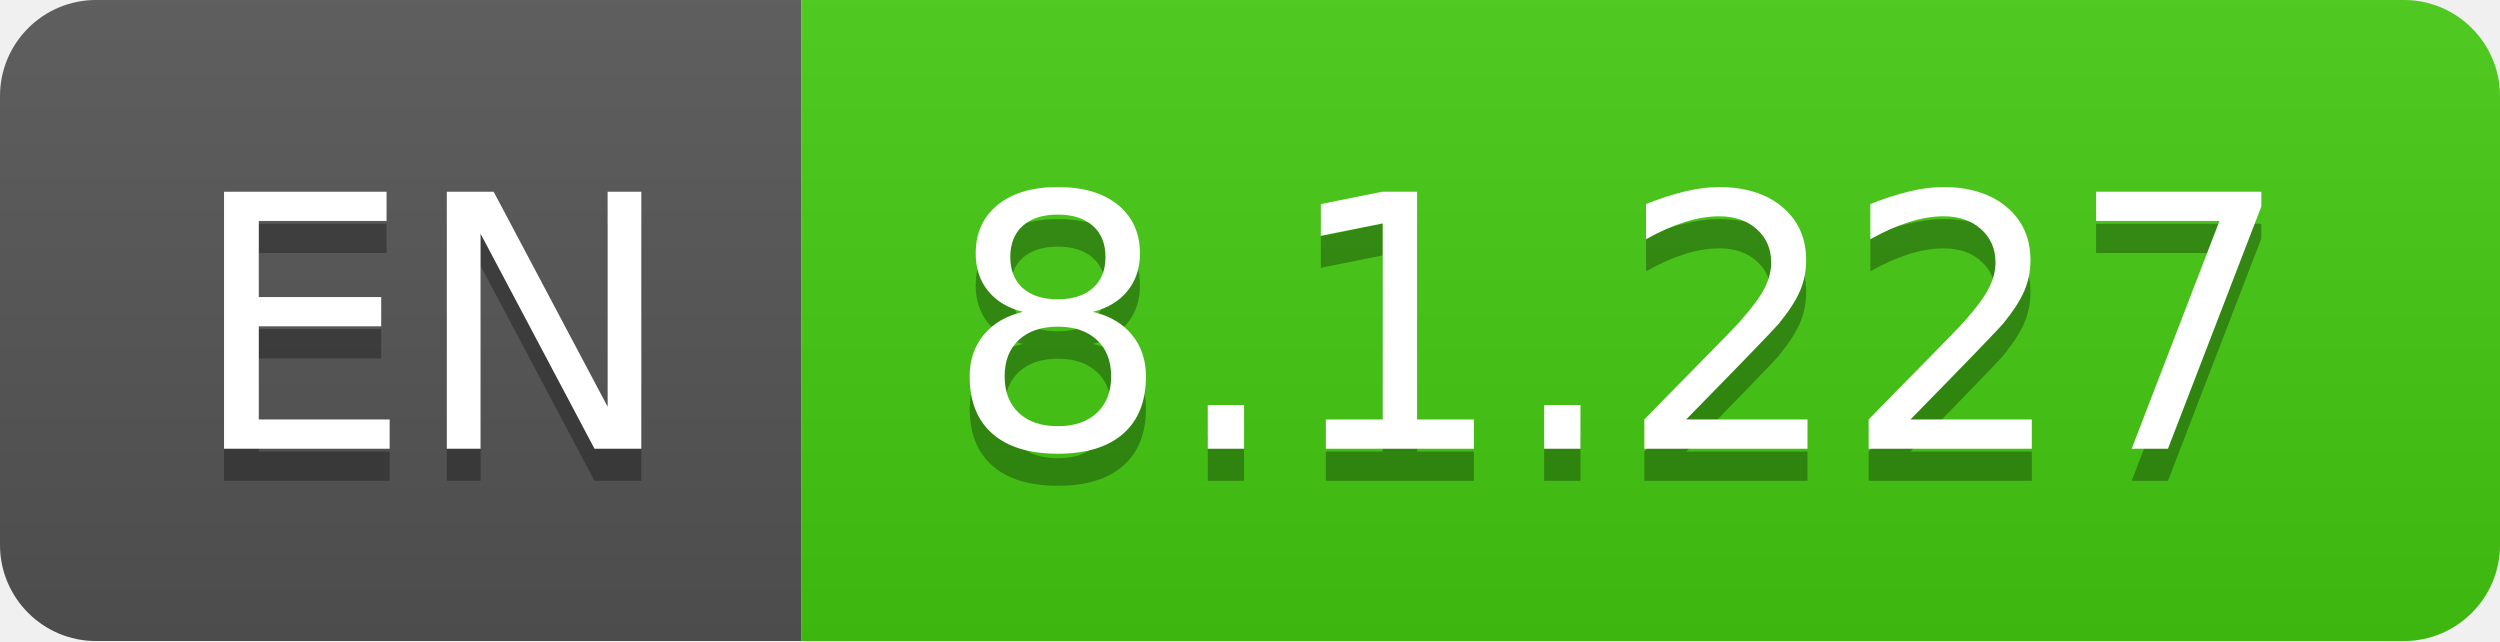
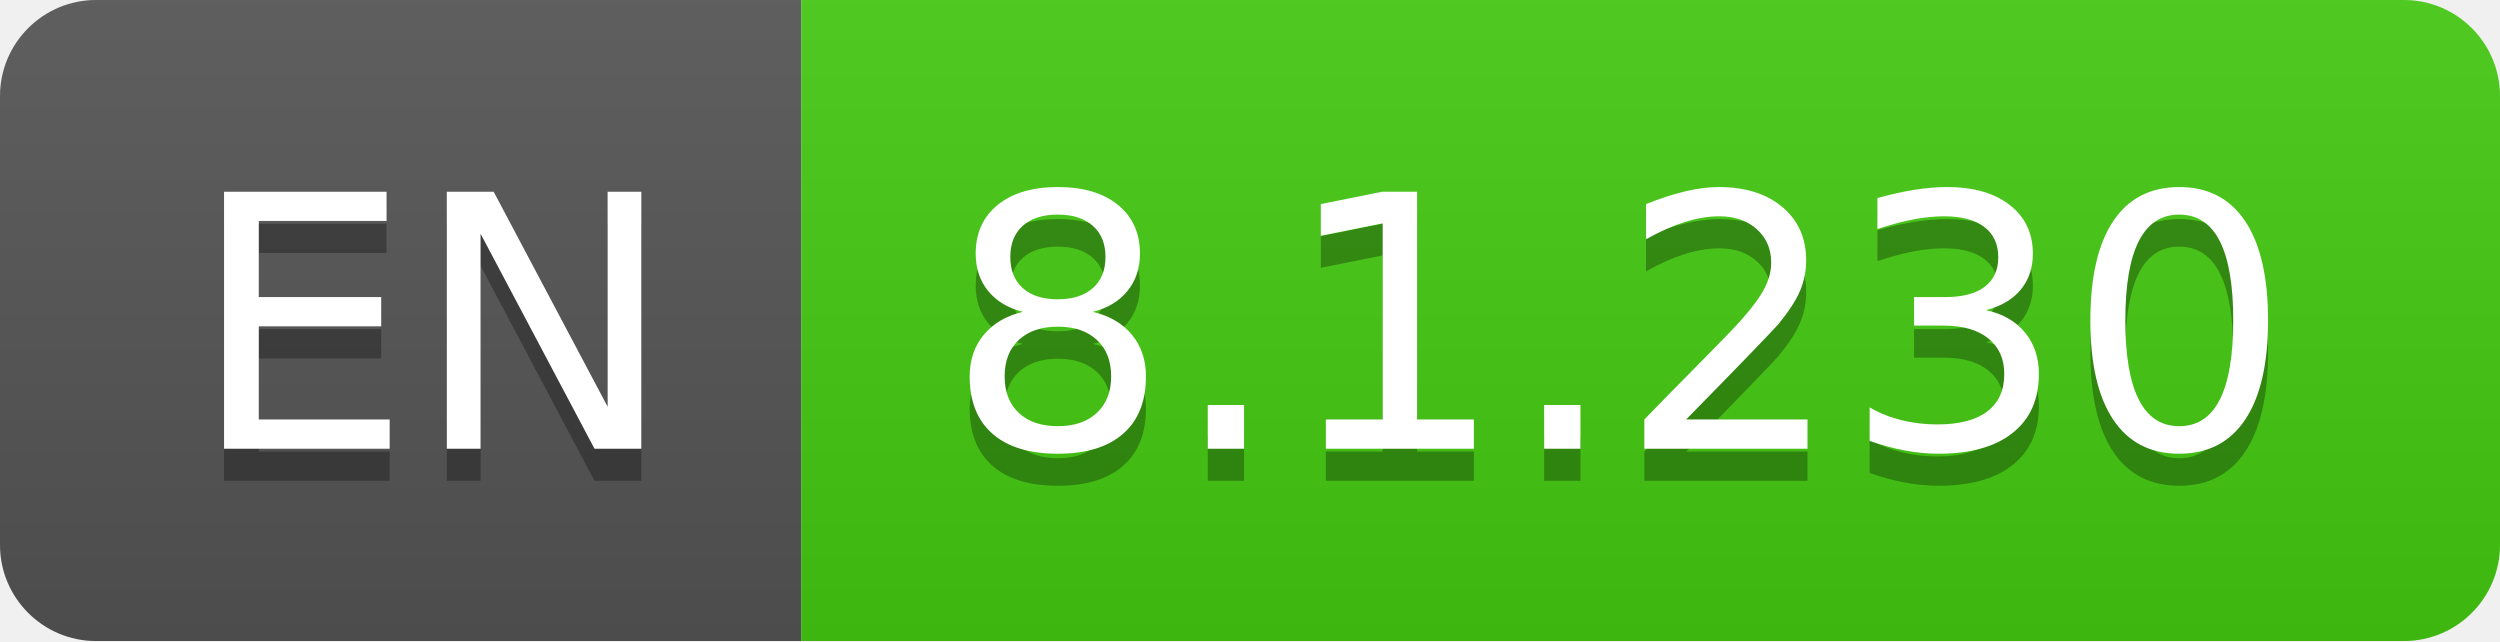
- <svg xmlns="http://www.w3.org/2000/svg" width="78" height="20" role="img" aria-label="EN: 8.1.227">
+ <svg xmlns="http://www.w3.org/2000/svg" width="78" height="20" role="img" aria-label="EN: 8.1.230">
  <linearGradient id="s" x2="0" y2="100%">
    <stop offset="0" stop-color="#bbb" stop-opacity=".1" />
    <stop offset="1" stop-opacity=".1" />
  </linearGradient>
  <clipPath id="r">
    <rect width="78" height="20" rx="3" fill="#fff" />
  </clipPath>
  <g clip-path="url(#r)">
    <rect width="25" height="20" fill="#555" />
    <rect x="25" width="53" height="20" fill="#4c1" />
    <rect width="78" height="20" fill="url(#s)" />
  </g>
  <g fill="#fff" text-anchor="middle" font-family="Verdana,Geneva,DejaVu Sans,sans-serif" text-rendering="geometricPrecision" font-size="110">
    <text aria-hidden="true" x="135" y="150" fill="#010101" fill-opacity=".3" transform="scale(.1)" textLength="150">EN</text>
    <text x="135" y="140" transform="scale(.1)" fill="#fff" textLength="150">EN</text>
-     <text aria-hidden="true" x="505" y="150" fill="#010101" fill-opacity=".3" transform="scale(.1)" textLength="430">8.1.227</text>
-     <text x="505" y="140" transform="scale(.1)" fill="#fff" textLength="430">8.1.227</text>
+     <text aria-hidden="true" x="505" y="150" fill="#010101" fill-opacity=".3" transform="scale(.1)" textLength="430">8.1.230</text>
+     <text x="505" y="140" transform="scale(.1)" fill="#fff" textLength="430">8.1.230</text>
  </g>
</svg>
